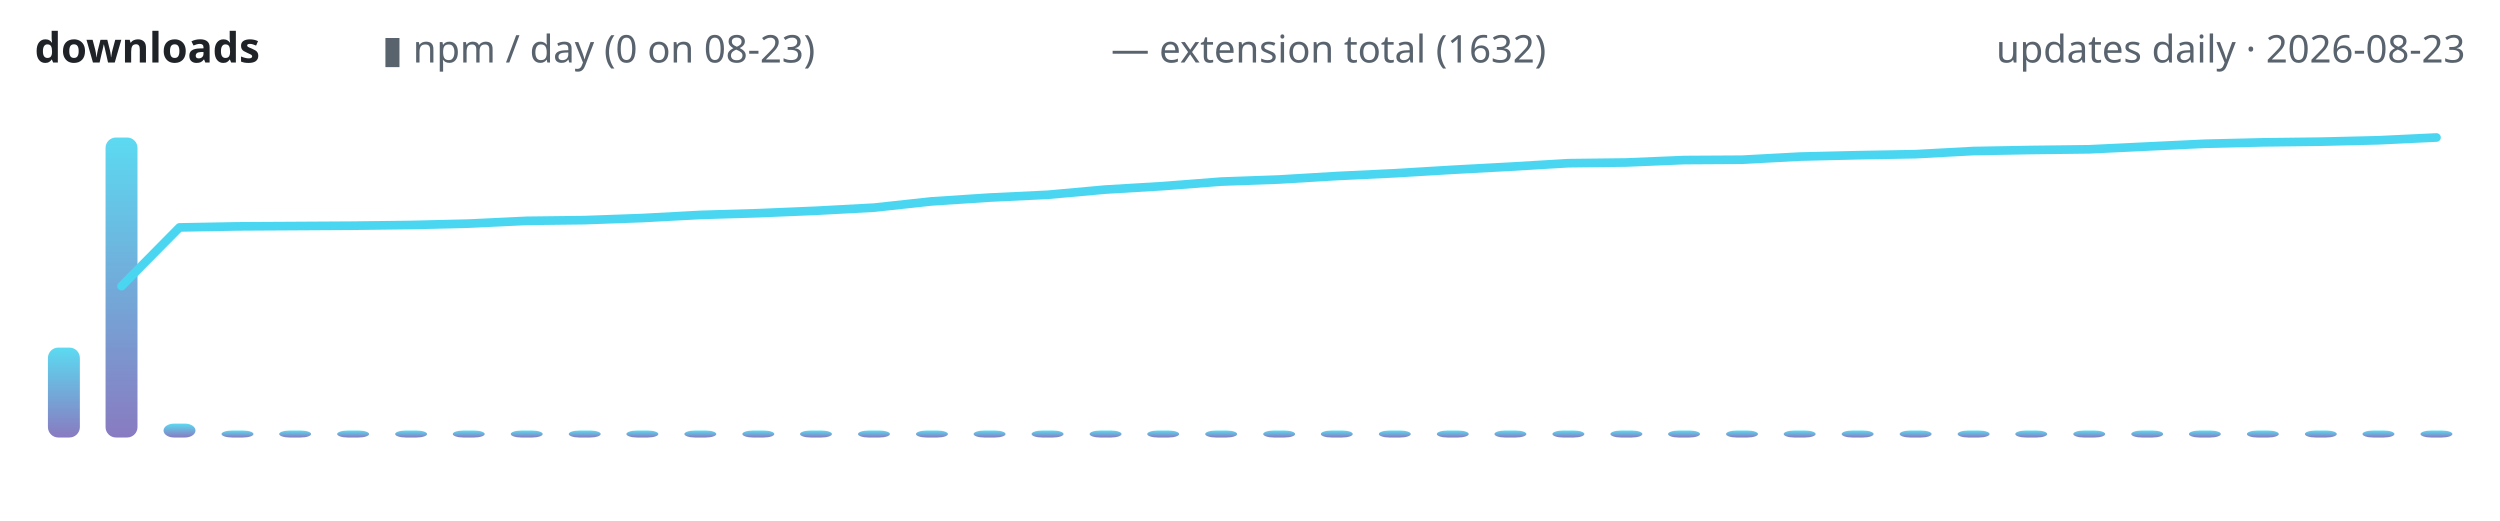
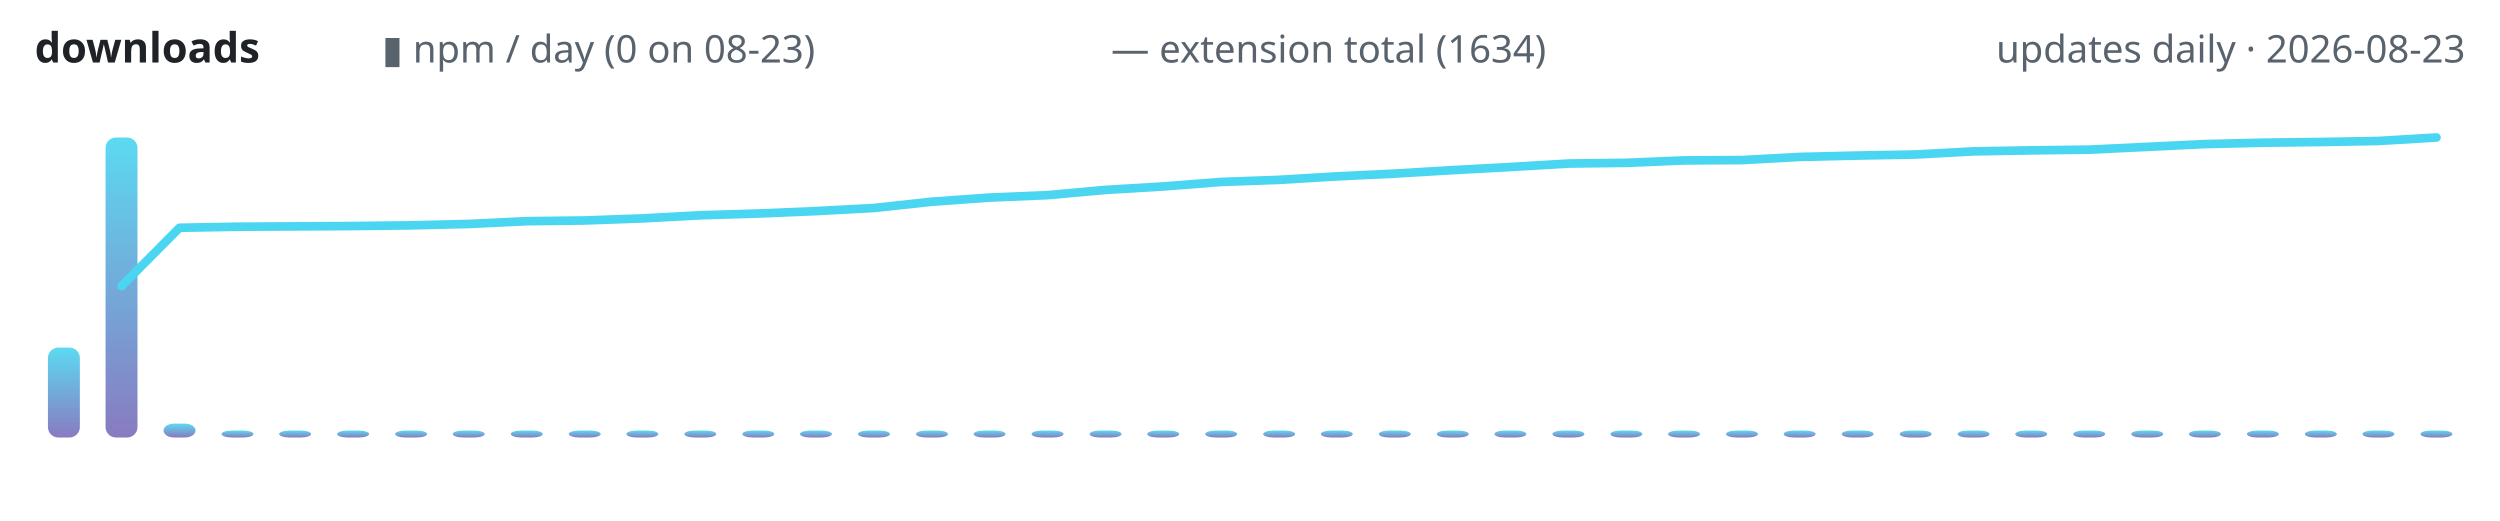
<svg xmlns="http://www.w3.org/2000/svg" width="720" height="150" viewBox="0 0 720 150" role="img" aria-label="lodestone downloads over time">
  <defs>
    <linearGradient id="g" x1="0" y1="1" x2="0" y2="0">
      <stop offset="0" stop-color="#7c6cba" />
      <stop offset="1" stop-color="#4ad6f0" />
    </linearGradient>
  </defs>
  <text x="10" y="18" font-family="ui-sans-serif,system-ui,sans-serif" font-size="12" font-weight="600" fill="#1f2328" text-anchor="start">downloads</text>
  <text x="110" y="18" font-family="ui-sans-serif,system-ui,sans-serif" font-size="11" font-weight="400" fill="#59636e" text-anchor="start">▮ npm / day (0 on 08-23)</text>
-   <text x="320" y="18" font-family="ui-sans-serif,system-ui,sans-serif" font-size="11" font-weight="400" fill="#59636e" text-anchor="start">— extension total (1632)</text>
+   <text x="320" y="18" font-family="ui-sans-serif,system-ui,sans-serif" font-size="11" font-weight="400" fill="#59636e" text-anchor="start">— extension total (1634)</text>
  <text x="710" y="18" font-family="ui-sans-serif,system-ui,sans-serif" font-size="11" font-weight="400" fill="#59636e" text-anchor="end">updates daily · 2026-08-23</text>
  <rect x="13.8" y="100.1" width="9.2" height="25.9" rx="3" fill="url(#g)" opacity="0.9" />
  <rect x="30.4" y="39.6" width="9.2" height="86.4" rx="3" fill="url(#g)" opacity="0.9" />
  <rect x="47.1" y="122.0" width="9.2" height="4.0" rx="3" fill="url(#g)" opacity="0.9" />
  <rect x="63.8" y="124.0" width="9.2" height="2.0" rx="3" fill="url(#g)" opacity="0.9" />
  <rect x="80.4" y="124.0" width="9.2" height="2.0" rx="3" fill="url(#g)" opacity="0.9" />
  <rect x="97.1" y="124.0" width="9.2" height="2.0" rx="3" fill="url(#g)" opacity="0.9" />
  <rect x="113.8" y="124.0" width="9.2" height="2.0" rx="3" fill="url(#g)" opacity="0.9" />
  <rect x="130.4" y="124.0" width="9.2" height="2.0" rx="3" fill="url(#g)" opacity="0.9" />
  <rect x="147.1" y="124.0" width="9.2" height="2.0" rx="3" fill="url(#g)" opacity="0.9" />
  <rect x="163.8" y="124.0" width="9.2" height="2.0" rx="3" fill="url(#g)" opacity="0.9" />
  <rect x="180.4" y="124.0" width="9.2" height="2.0" rx="3" fill="url(#g)" opacity="0.9" />
  <rect x="197.1" y="124.0" width="9.2" height="2.0" rx="3" fill="url(#g)" opacity="0.9" />
  <rect x="213.8" y="124.0" width="9.2" height="2.0" rx="3" fill="url(#g)" opacity="0.9" />
  <rect x="230.4" y="124.0" width="9.2" height="2.0" rx="3" fill="url(#g)" opacity="0.9" />
  <rect x="247.1" y="124.0" width="9.2" height="2.0" rx="3" fill="url(#g)" opacity="0.9" />
  <rect x="263.8" y="124.0" width="9.2" height="2.0" rx="3" fill="url(#g)" opacity="0.9" />
  <rect x="280.4" y="124.0" width="9.2" height="2.0" rx="3" fill="url(#g)" opacity="0.9" />
  <rect x="297.1" y="124.0" width="9.2" height="2.0" rx="3" fill="url(#g)" opacity="0.9" />
  <rect x="313.8" y="124.0" width="9.2" height="2.0" rx="3" fill="url(#g)" opacity="0.9" />
  <rect x="330.4" y="124.0" width="9.2" height="2.0" rx="3" fill="url(#g)" opacity="0.9" />
  <rect x="347.1" y="124.0" width="9.2" height="2.0" rx="3" fill="url(#g)" opacity="0.9" />
  <rect x="363.8" y="124.0" width="9.2" height="2.0" rx="3" fill="url(#g)" opacity="0.9" />
  <rect x="380.4" y="124.0" width="9.2" height="2.0" rx="3" fill="url(#g)" opacity="0.9" />
  <rect x="397.1" y="124.0" width="9.2" height="2.0" rx="3" fill="url(#g)" opacity="0.9" />
  <rect x="413.8" y="124.0" width="9.2" height="2.0" rx="3" fill="url(#g)" opacity="0.9" />
  <rect x="430.4" y="124.0" width="9.2" height="2.0" rx="3" fill="url(#g)" opacity="0.9" />
  <rect x="447.1" y="124.0" width="9.2" height="2.0" rx="3" fill="url(#g)" opacity="0.9" />
  <rect x="463.8" y="124.0" width="9.2" height="2.0" rx="3" fill="url(#g)" opacity="0.9" />
  <rect x="480.4" y="124.0" width="9.2" height="2.0" rx="3" fill="url(#g)" opacity="0.9" />
  <rect x="497.1" y="124.0" width="9.2" height="2.0" rx="3" fill="url(#g)" opacity="0.9" />
  <rect x="513.7" y="124.0" width="9.2" height="2.0" rx="3" fill="url(#g)" opacity="0.9" />
  <rect x="530.4" y="124.0" width="9.2" height="2.0" rx="3" fill="url(#g)" opacity="0.9" />
  <rect x="547.1" y="124.0" width="9.2" height="2.0" rx="3" fill="url(#g)" opacity="0.9" />
  <rect x="563.8" y="124.0" width="9.2" height="2.0" rx="3" fill="url(#g)" opacity="0.9" />
  <rect x="580.4" y="124.0" width="9.2" height="2.0" rx="3" fill="url(#g)" opacity="0.9" />
  <rect x="597.1" y="124.0" width="9.2" height="2.0" rx="3" fill="url(#g)" opacity="0.9" />
  <rect x="613.8" y="124.0" width="9.2" height="2.0" rx="3" fill="url(#g)" opacity="0.9" />
  <rect x="630.4" y="124.0" width="9.2" height="2.0" rx="3" fill="url(#g)" opacity="0.9" />
  <rect x="647.1" y="124.0" width="9.2" height="2.0" rx="3" fill="url(#g)" opacity="0.9" />
  <rect x="663.8" y="124.0" width="9.2" height="2.0" rx="3" fill="url(#g)" opacity="0.9" />
  <rect x="680.4" y="124.0" width="9.2" height="2.0" rx="3" fill="url(#g)" opacity="0.9" />
  <rect x="697.1" y="124.0" width="9.2" height="2.0" rx="3" fill="url(#g)" opacity="0.9" />
-   <polyline points="35.0,82.4 51.7,65.5 68.3,65.2 85.0,65.1 101.7,65.0 118.3,64.8 135.0,64.4 151.7,63.6 168.3,63.4 185.0,62.8 201.7,61.9 218.3,61.4 235.0,60.7 251.7,59.8 268.3,58.0 285.0,56.9 301.7,56.1 318.3,54.6 335.0,53.6 351.7,52.3 368.3,51.7 385.0,50.7 401.7,49.9 418.3,48.9 435.0,48.0 451.7,47.0 468.3,46.8 485.0,46.1 501.7,46.0 518.3,45.1 535.0,44.7 551.7,44.4 568.3,43.5 585.0,43.2 601.7,43.0 618.3,42.2 635.0,41.4 651.7,41.0 668.3,40.8 685.0,40.4 701.7,39.6" fill="none" stroke="#4ad6f0" stroke-width="2.5" stroke-linecap="round" stroke-linejoin="round" />
+   <polyline points="35.0,82.4 51.7,65.6 68.3,65.3 85.0,65.2 101.7,65.1 118.3,64.9 135.0,64.5 151.7,63.7 168.3,63.5 185.0,62.9 201.7,62.0 218.3,61.5 235.0,60.8 251.7,59.9 268.3,58.1 285.0,56.9 301.7,56.2 318.3,54.7 335.0,53.7 351.7,52.4 368.3,51.8 385.0,50.8 401.7,50.0 418.3,49.0 435.0,48.1 451.7,47.1 468.3,46.9 485.0,46.2 501.7,46.1 518.3,45.2 535.0,44.8 551.7,44.5 568.3,43.6 585.0,43.3 601.7,43.1 618.3,42.3 635.0,41.5 651.7,41.1 668.3,40.9 685.0,40.6 701.7,39.6" fill="none" stroke="#4ad6f0" stroke-width="2.5" stroke-linecap="round" stroke-linejoin="round" />
</svg>
